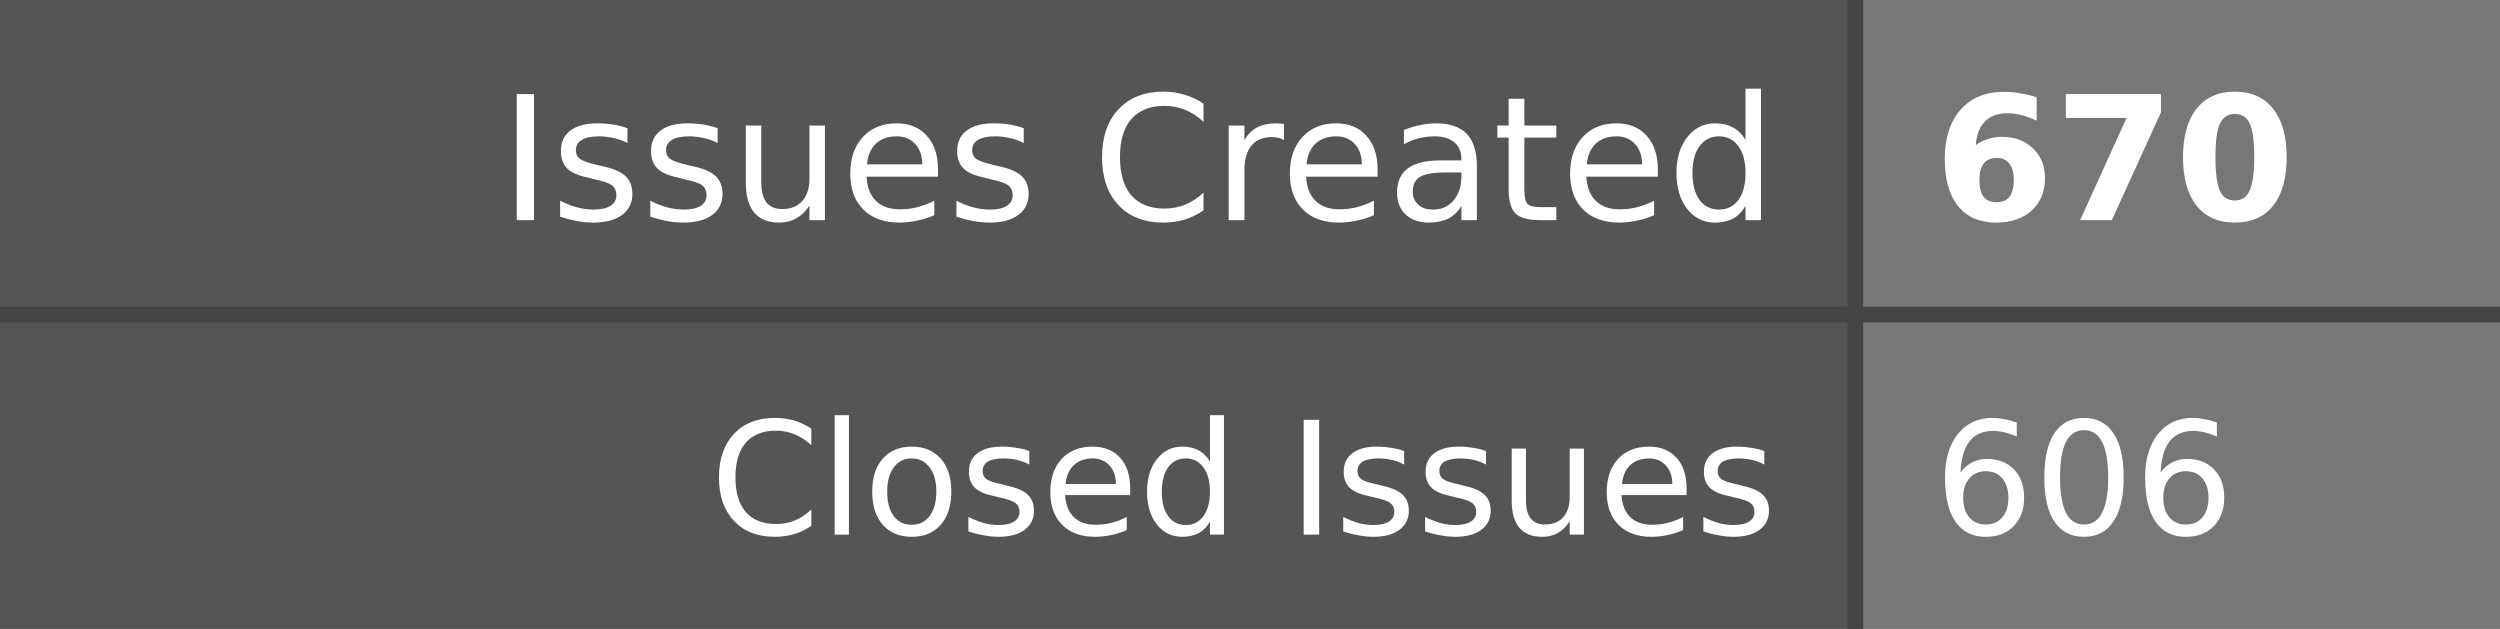
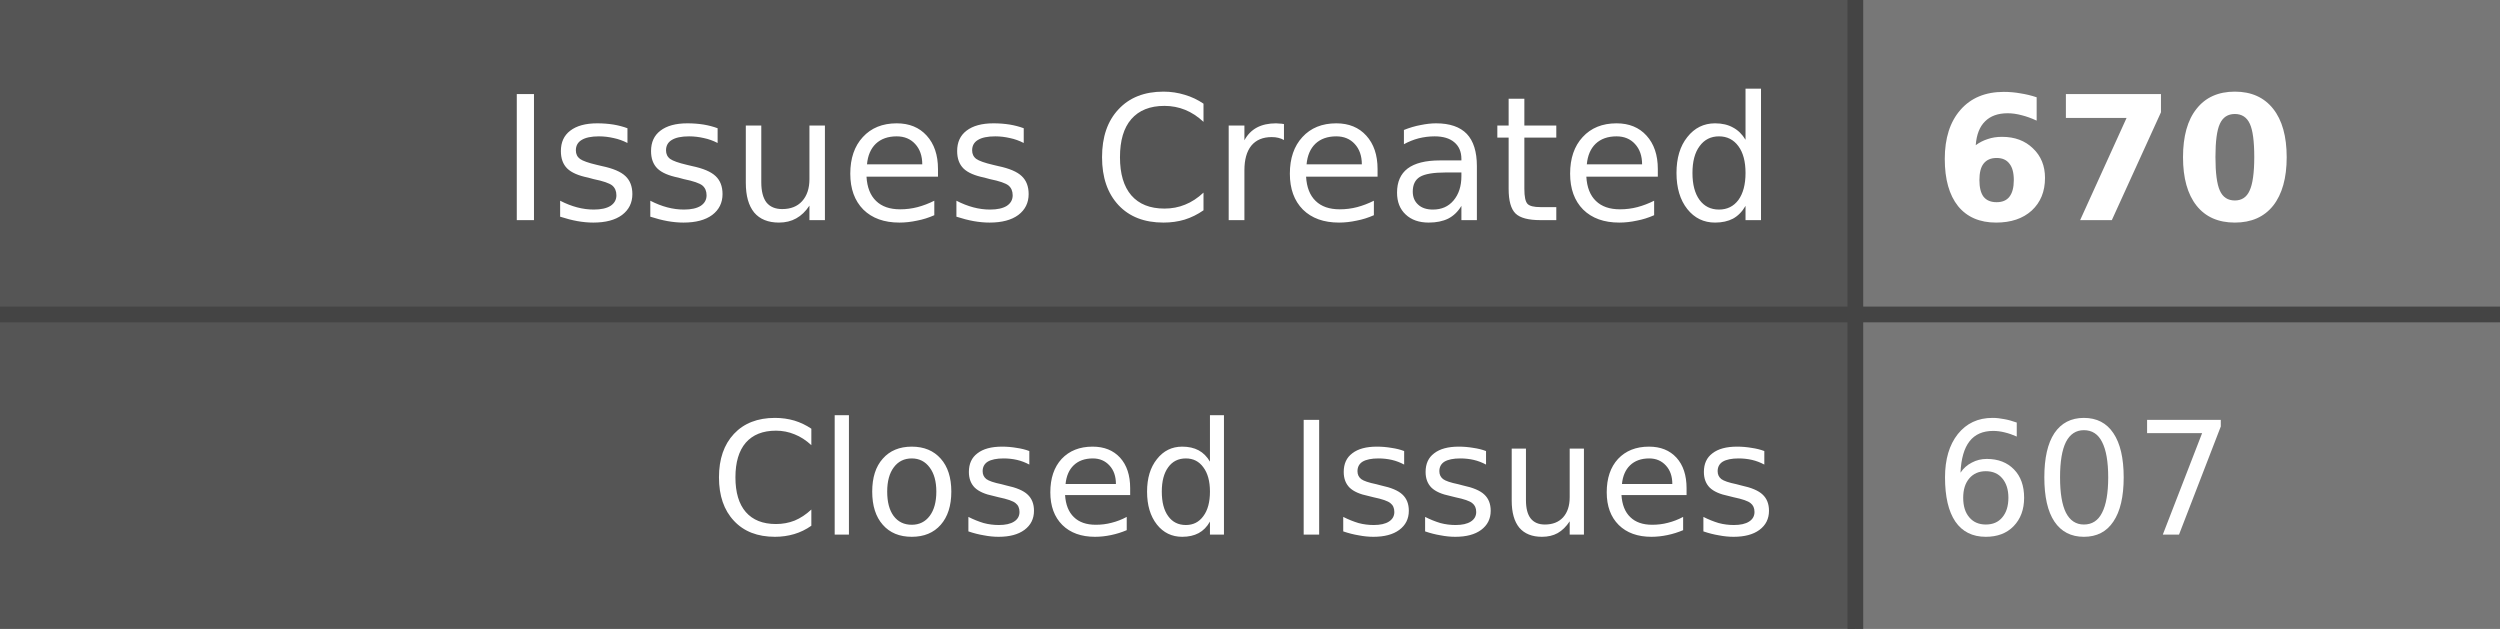
- <svg xmlns="http://www.w3.org/2000/svg" width="159" height="40" role="img" aria-label="Issues Created: 670, Closed Issues: 606">
+ <svg xmlns="http://www.w3.org/2000/svg" width="159" height="40" role="img" aria-label="Issues Created: 670, Closed Issues: 607">
  <style>
    .label-bg { fill: #555; }
    .value-bg { fill: #777; }
    .label-text { fill: #fff; }
    .value-text { fill: #fff; }
    .divider { stroke: #444; }
    
    @media (prefers-color-scheme: dark) {
      .label-bg { fill: #2d333b; }
      .value-bg { fill: #444c56; }
      .label-text { fill: #adbac7; }
      .value-text { fill: #cdd9e5; }
      .divider { stroke: #545d68; }
    }
    
    @media (prefers-color-scheme: light) {
      .label-bg { fill: #e1e4e8; }
      .value-bg { fill: #fafbfc; }
      .label-text { fill: #24292e; }
      .value-text { fill: #24292e; }
      .divider { stroke: #d1d5da; }
    }
  </style>
  <rect class="label-bg" width="118" height="20" x="0" y="0" />
  <rect class="value-bg" width="41" height="20" x="118" y="0" />
  <rect class="label-bg" width="118" height="20" x="0" y="20" />
  <rect class="value-bg" width="41" height="20" x="118" y="20" />
  <line class="divider" x1="0" y1="20" x2="159" y2="20" stroke-width="1" />
  <line class="divider" x1="118" y1="0" x2="118" y2="40" stroke-width="1" />
  <g font-family="Verdana,Geneva,DejaVu Sans,sans-serif" text-rendering="geometricPrecision" font-size="11">
    <text class="label-text" x="113" y="14" text-anchor="end">Issues Created</text>
    <text class="value-text" x="123" y="14" text-anchor="start" font-weight="bold">670</text>
    <text class="label-text" x="113" y="34" text-anchor="end" font-size="10">Closed Issues</text>
-     <text class="value-text" x="123" y="34" text-anchor="start" font-size="10">606</text>
+     <text class="value-text" x="123" y="34" text-anchor="start" font-size="10">607</text>
  </g>
</svg>
